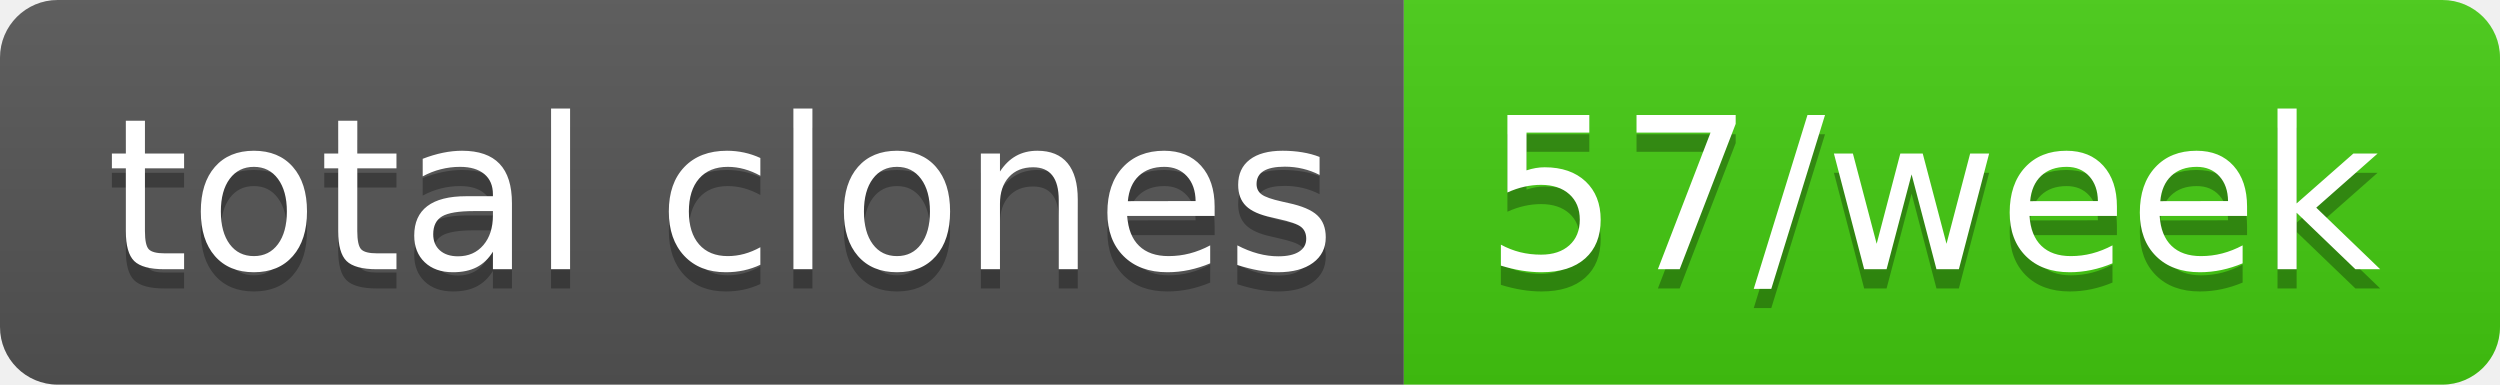
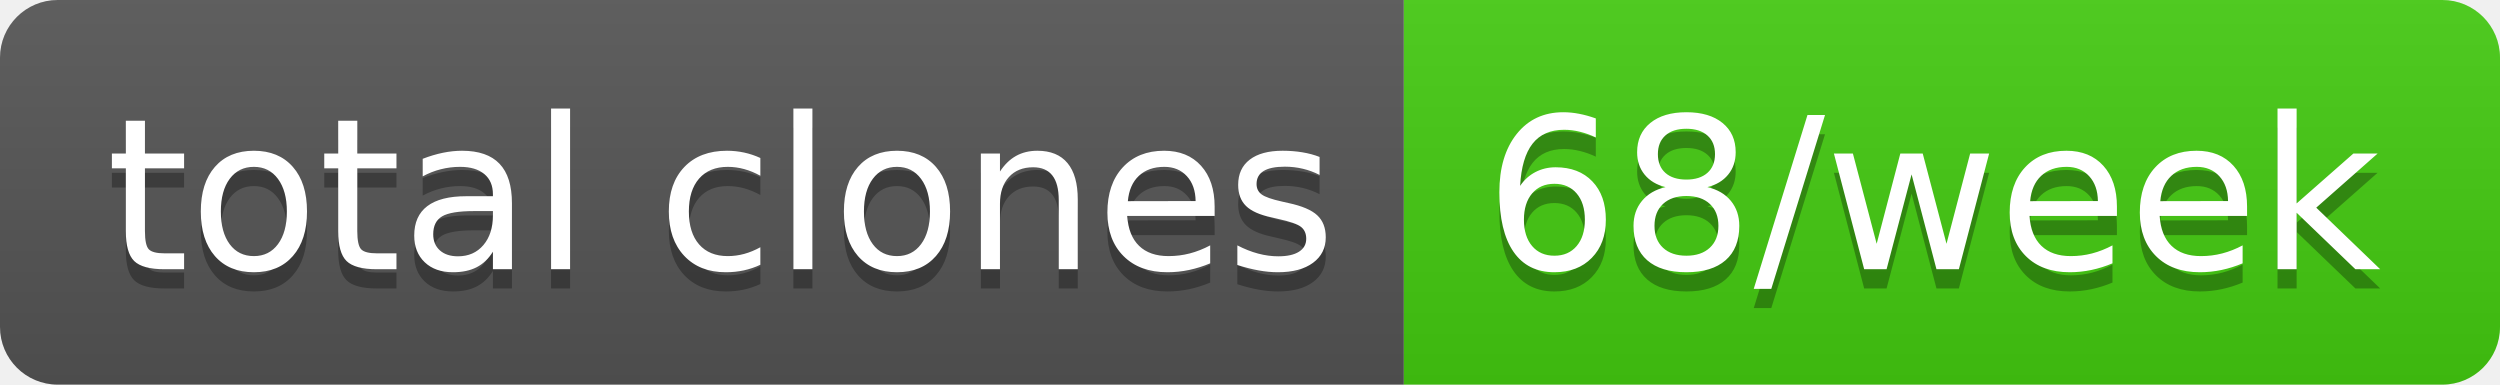
- <svg xmlns="http://www.w3.org/2000/svg" width="130" height="20" role="img" aria-label="total clones: 57/week">
+ <svg xmlns="http://www.w3.org/2000/svg" width="130" height="20" role="img" aria-label="total clones: 68/week">
  <linearGradient id="s" x2="0" y2="100%">
    <stop offset="0" stop-color="#bbb" stop-opacity=".1" />
    <stop offset="1" stop-opacity=".1" />
  </linearGradient>
  <clipPath id="r">
    <rect width="130" height="20" rx="3" fill="#fff" />
  </clipPath>
  <g clip-path="url(#r)">
    <rect width="73" height="20" fill="#555" />
    <rect x="73" width="57" height="20" fill="#4c1" />
    <rect width="130" height="20" fill="url(#s)" />
  </g>
  <g fill="#fff" text-anchor="middle" font-family="Verdana,Geneva,DejaVu Sans,sans-serif" text-rendering="geometricPrecision" font-size="110">
    <text aria-hidden="true" x="375" y="150" fill="#010101" fill-opacity=".3" transform="scale(.1)" textLength="630">total clones</text>
    <text x="375" y="140" transform="scale(.1)" fill="#fff" textLength="630">total clones</text>
-     <text aria-hidden="true" x="1005" y="150" fill="#010101" fill-opacity=".3" transform="scale(.1)" textLength="470">57/week</text>
-     <text x="1005" y="140" transform="scale(.1)" fill="#fff" textLength="470">57/week</text>
+     <text aria-hidden="true" x="1005" y="150" fill="#010101" fill-opacity=".3" transform="scale(.1)" textLength="470">68/week</text>
+     <text x="1005" y="140" transform="scale(.1)" fill="#fff" textLength="470">68/week</text>
  </g>
</svg>
